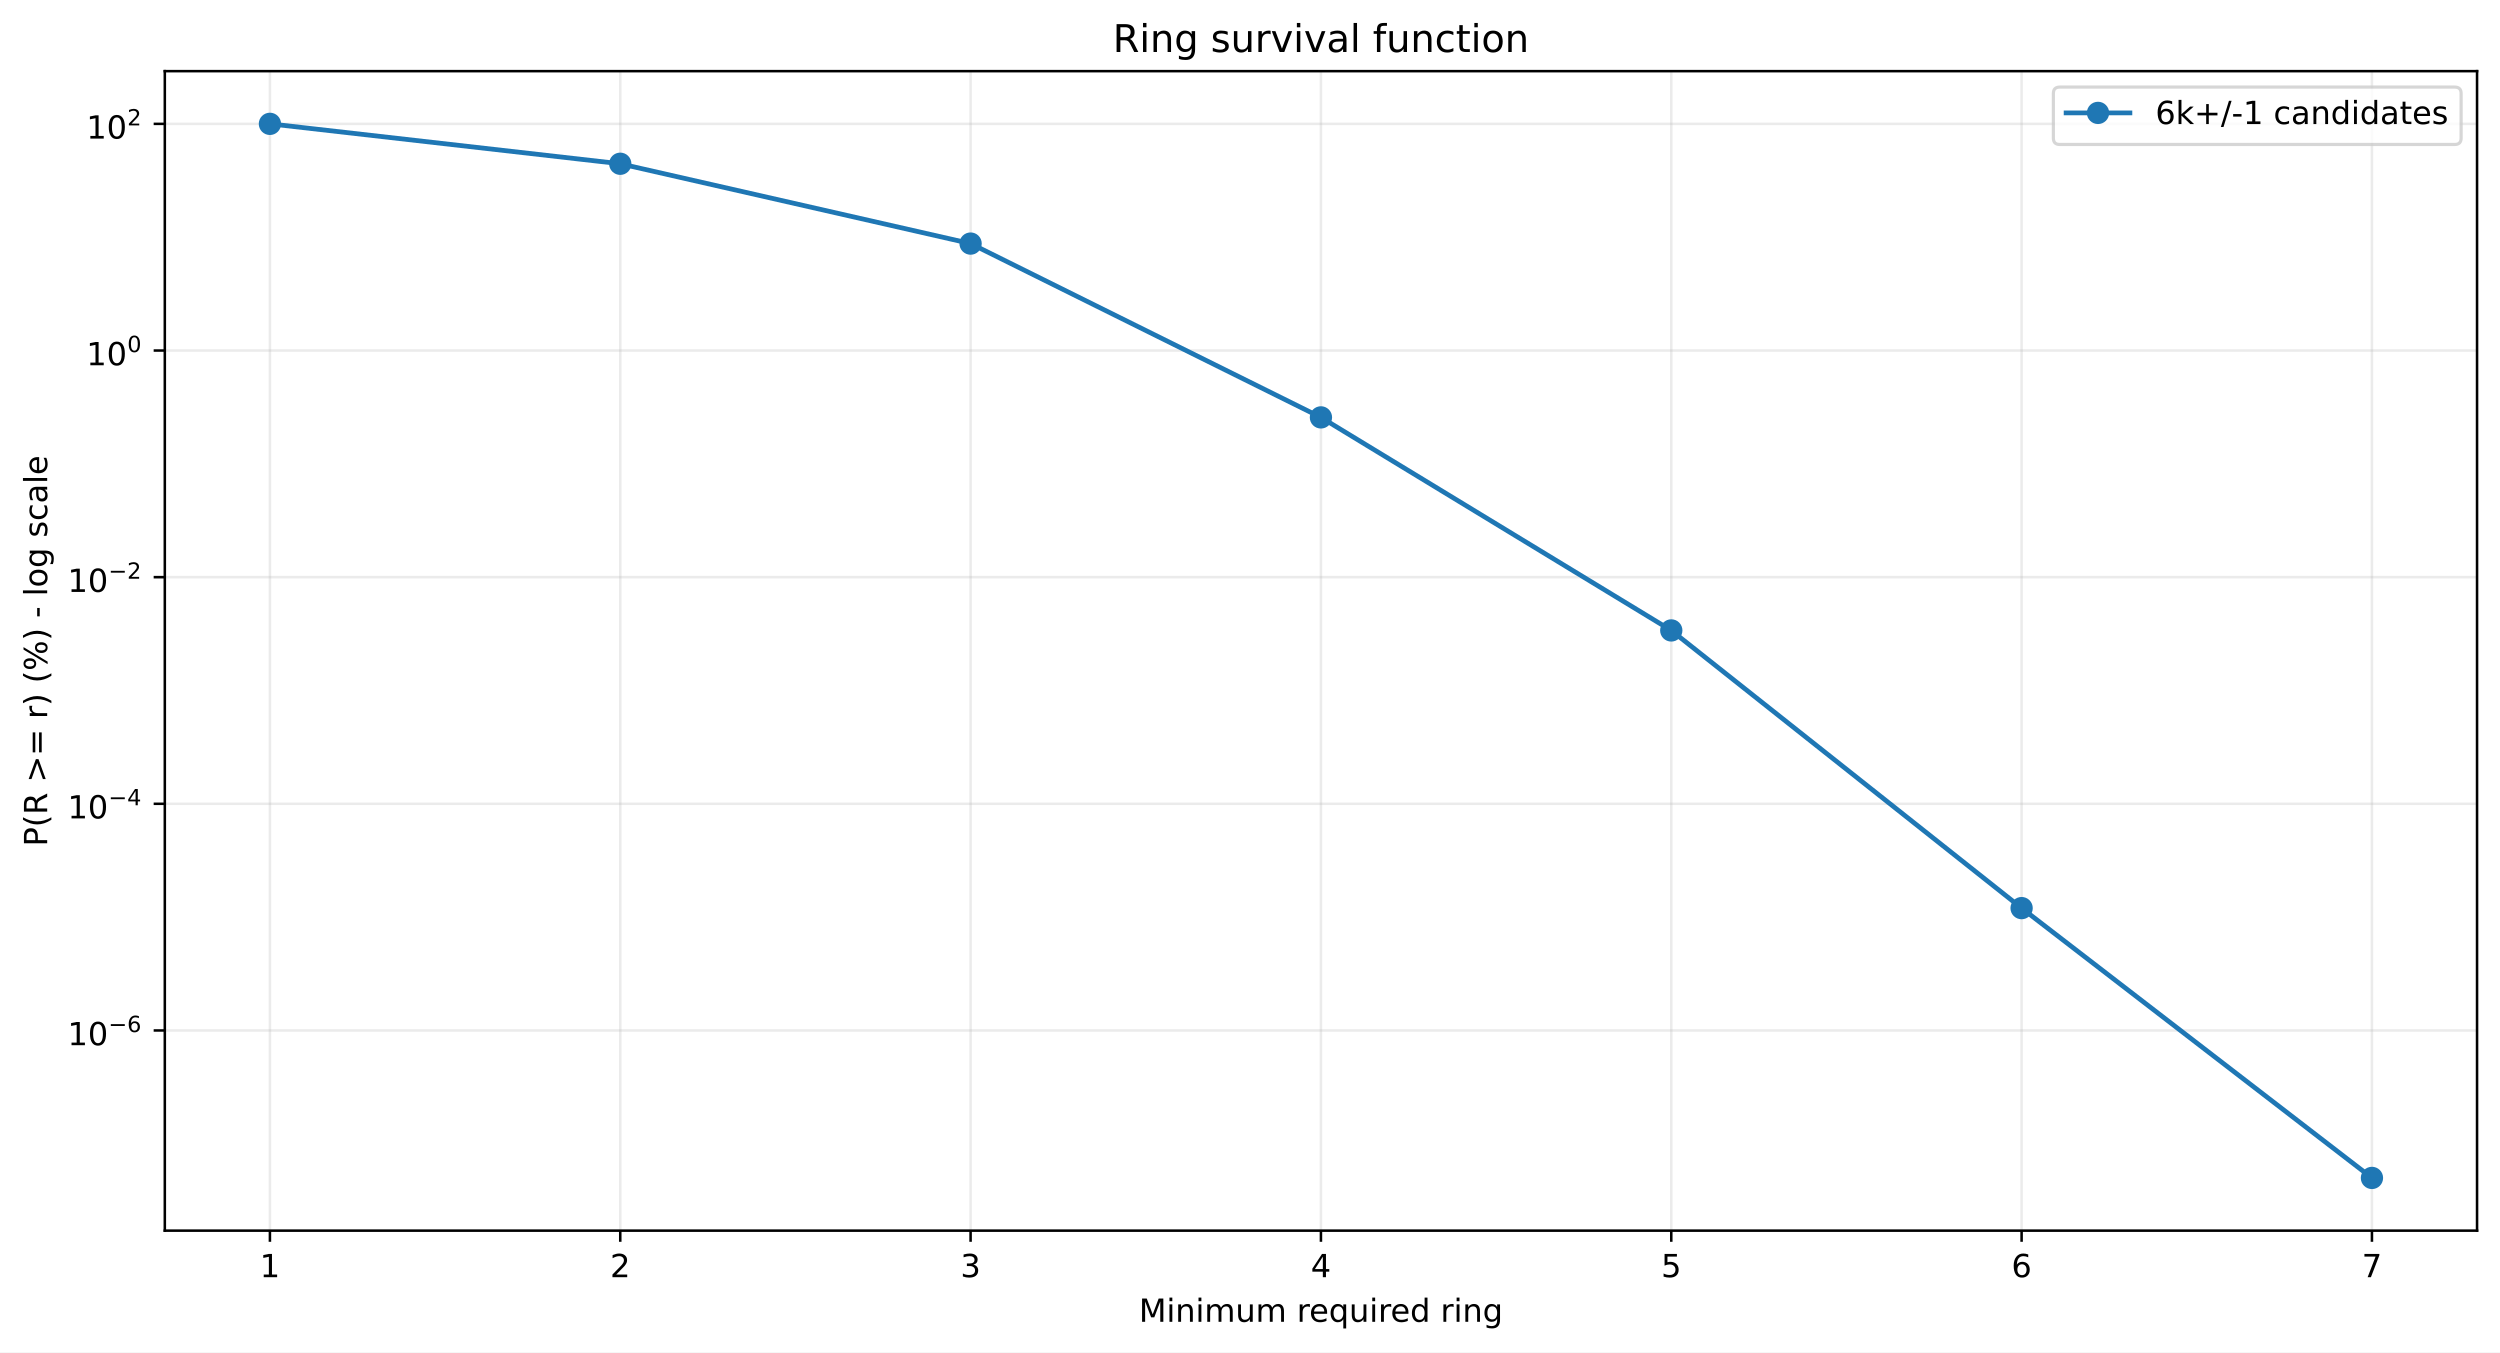
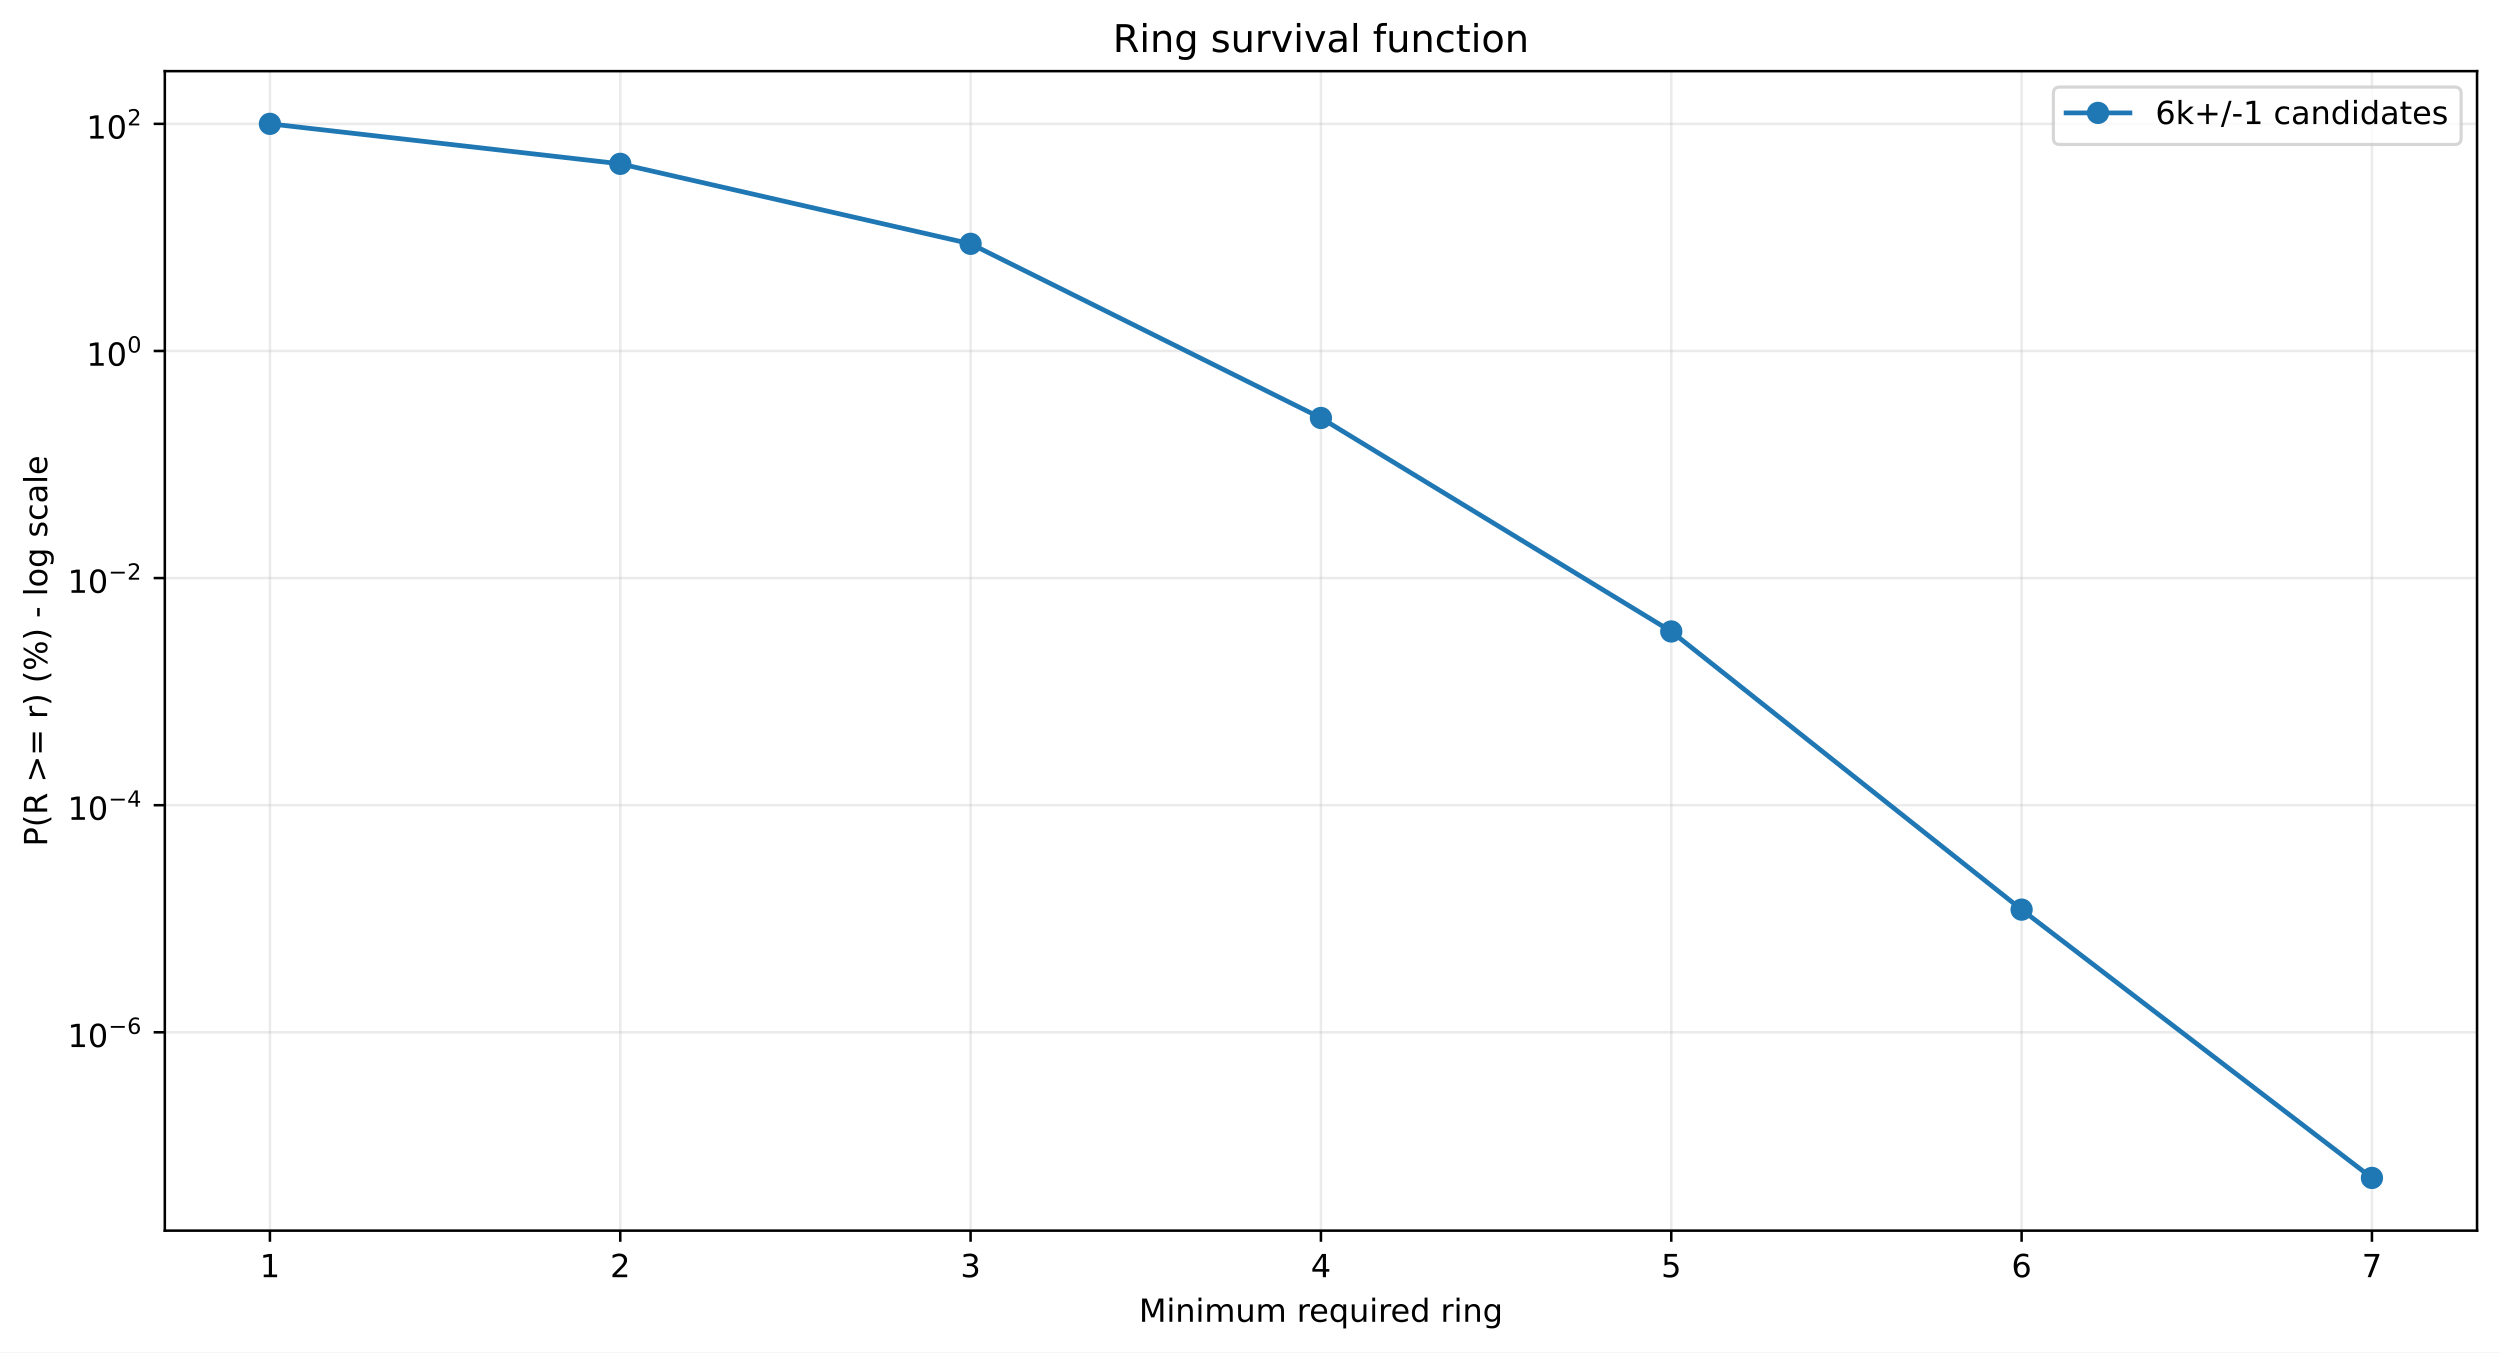
<svg xmlns="http://www.w3.org/2000/svg" xmlns:xlink="http://www.w3.org/1999/xlink" width="784.218pt" height="424.237pt" viewBox="0 0 784.218 424.237" version="1.1">
  <defs>
    <style type="text/css">*{stroke-linejoin: round; stroke-linecap: butt}</style>
  </defs>
  <g id="figure_1">
    <g id="patch_1">
      <path d="M 0 424.237  L 784.218 424.237  L 784.218 0  L 0 0  z " style="fill: #ffffff" />
    </g>
    <g id="axes_1">
      <g id="patch_2">
        <path d="M 51.701 386.036  L 777.018 386.036  L 777.018 22.318  L 51.701 22.318  z " style="fill: #ffffff" />
      </g>
      <g id="matplotlib.axis_1">
        <g id="xtick_1">
          <g id="line2d_1">
-             <path d="M 84.67 386.036  L 84.67 22.318  " clip-path="url(#p99b5e13d45)" style="fill: none; stroke: #b0b0b0; stroke-opacity: 0.25; stroke-width: 0.8; stroke-linecap: square" />
+             <path d="M 84.67 386.036  L 84.67 22.318  " clip-path="url(#pb5d728fc1d)" style="fill: none; stroke: #b0b0b0; stroke-opacity: 0.25; stroke-width: 0.8; stroke-linecap: square" />
          </g>
          <g id="line2d_2">
            <defs>
-               <path id="mfc1e52772d" d="M 0 0  L 0 3.5  " style="stroke: #000000; stroke-width: 0.8" />
+               <path id="m76e0f74ef6" d="M 0 0  L 0 3.5  " style="stroke: #000000; stroke-width: 0.8" />
            </defs>
            <g>
-               <use xlink:href="#mfc1e52772d" x="84.67" y="386.036" style="stroke: #000000; stroke-width: 0.8" />
+               <use xlink:href="#m76e0f74ef6" x="84.67" y="386.036" style="stroke: #000000; stroke-width: 0.8" />
            </g>
          </g>
          <g id="text_1">
            <g transform="translate(81.48852 400.6334) scale(0.1 -0.1)">
              <defs>
                <path id="DejaVuSans-14" d="M 794 531  L 1825 531  L 1825 4091  L 703 3866  L 703 4441  L 1819 4666  L 2450 4666  L 2450 531  L 3481 531  L 3481 0  L 794 0  L 794 531  z " transform="scale(0.015625)" />
              </defs>
              <use xlink:href="#DejaVuSans-14" />
            </g>
          </g>
        </g>
        <g id="xtick_2">
          <g id="line2d_3">
-             <path d="M 194.566 386.036  L 194.566 22.318  " clip-path="url(#p99b5e13d45)" style="fill: none; stroke: #b0b0b0; stroke-opacity: 0.25; stroke-width: 0.8; stroke-linecap: square" />
+             <path d="M 194.566 386.036  L 194.566 22.318  " clip-path="url(#pb5d728fc1d)" style="fill: none; stroke: #b0b0b0; stroke-opacity: 0.25; stroke-width: 0.8; stroke-linecap: square" />
          </g>
          <g id="line2d_4">
            <g>
-               <use xlink:href="#mfc1e52772d" x="194.566" y="386.036" style="stroke: #000000; stroke-width: 0.8" />
+               <use xlink:href="#m76e0f74ef6" x="194.566" y="386.036" style="stroke: #000000; stroke-width: 0.8" />
            </g>
          </g>
          <g id="text_2">
            <g transform="translate(191.3851 400.6334) scale(0.1 -0.1)">
              <defs>
                <path id="DejaVuSans-15" d="M 1228 531  L 3431 531  L 3431 0  L 469 0  L 469 531  Q 828 903 1448 1529  Q 2069 2156 2228 2338  Q 2531 2678 2651 2914  Q 2772 3150 2772 3378  Q 2772 3750 2511 3984  Q 2250 4219 1831 4219  Q 1534 4219 1204 4116  Q 875 4013 500 3803  L 500 4441  Q 881 4594 1212 4672  Q 1544 4750 1819 4750  Q 2544 4750 2975 4387  Q 3406 4025 3406 3419  Q 3406 3131 3298 2873  Q 3191 2616 2906 2266  Q 2828 2175 2409 1742  Q 1991 1309 1228 531  z " transform="scale(0.015625)" />
              </defs>
              <use xlink:href="#DejaVuSans-15" />
            </g>
          </g>
        </g>
        <g id="xtick_3">
          <g id="line2d_5">
-             <path d="M 304.463 386.036  L 304.463 22.318  " clip-path="url(#p99b5e13d45)" style="fill: none; stroke: #b0b0b0; stroke-opacity: 0.25; stroke-width: 0.8; stroke-linecap: square" />
+             <path d="M 304.463 386.036  L 304.463 22.318  " clip-path="url(#pb5d728fc1d)" style="fill: none; stroke: #b0b0b0; stroke-opacity: 0.25; stroke-width: 0.8; stroke-linecap: square" />
          </g>
          <g id="line2d_6">
            <g>
-               <use xlink:href="#mfc1e52772d" x="304.463" y="386.036" style="stroke: #000000; stroke-width: 0.8" />
+               <use xlink:href="#m76e0f74ef6" x="304.463" y="386.036" style="stroke: #000000; stroke-width: 0.8" />
            </g>
          </g>
          <g id="text_3">
            <g transform="translate(301.2817 400.6334) scale(0.1 -0.1)">
              <defs>
                <path id="DejaVuSans-16" d="M 2597 2516  Q 3050 2419 3304 2112  Q 3559 1806 3559 1356  Q 3559 666 3084 287  Q 2609 -91 1734 -91  Q 1441 -91 1130 -33  Q 819 25 488 141  L 488 750  Q 750 597 1062 519  Q 1375 441 1716 441  Q 2309 441 2620 675  Q 2931 909 2931 1356  Q 2931 1769 2642 2001  Q 2353 2234 1838 2234  L 1294 2234  L 1294 2753  L 1863 2753  Q 2328 2753 2575 2939  Q 2822 3125 2822 3475  Q 2822 3834 2567 4026  Q 2313 4219 1838 4219  Q 1578 4219 1281 4162  Q 984 4106 628 3988  L 628 4550  Q 988 4650 1302 4700  Q 1616 4750 1894 4750  Q 2613 4750 3031 4423  Q 3450 4097 3450 3541  Q 3450 3153 3228 2886  Q 3006 2619 2597 2516  z " transform="scale(0.015625)" />
              </defs>
              <use xlink:href="#DejaVuSans-16" />
            </g>
          </g>
        </g>
        <g id="xtick_4">
          <g id="line2d_7">
-             <path d="M 414.36 386.036  L 414.36 22.318  " clip-path="url(#p99b5e13d45)" style="fill: none; stroke: #b0b0b0; stroke-opacity: 0.25; stroke-width: 0.8; stroke-linecap: square" />
+             <path d="M 414.36 386.036  L 414.36 22.318  " clip-path="url(#pb5d728fc1d)" style="fill: none; stroke: #b0b0b0; stroke-opacity: 0.25; stroke-width: 0.8; stroke-linecap: square" />
          </g>
          <g id="line2d_8">
            <g>
-               <use xlink:href="#mfc1e52772d" x="414.36" y="386.036" style="stroke: #000000; stroke-width: 0.8" />
+               <use xlink:href="#m76e0f74ef6" x="414.36" y="386.036" style="stroke: #000000; stroke-width: 0.8" />
            </g>
          </g>
          <g id="text_4">
            <g transform="translate(411.1784 400.6334) scale(0.1 -0.1)">
              <defs>
                <path id="DejaVuSans-17" d="M 2419 4116  L 825 1625  L 2419 1625  L 2419 4116  z M 2253 4666  L 3047 4666  L 3047 1625  L 3713 1625  L 3713 1100  L 3047 1100  L 3047 0  L 2419 0  L 2419 1100  L 313 1100  L 313 1709  L 2253 4666  z " transform="scale(0.015625)" />
              </defs>
              <use xlink:href="#DejaVuSans-17" />
            </g>
          </g>
        </g>
        <g id="xtick_5">
          <g id="line2d_9">
-             <path d="M 524.256 386.036  L 524.256 22.318  " clip-path="url(#p99b5e13d45)" style="fill: none; stroke: #b0b0b0; stroke-opacity: 0.25; stroke-width: 0.8; stroke-linecap: square" />
+             <path d="M 524.256 386.036  L 524.256 22.318  " clip-path="url(#pb5d728fc1d)" style="fill: none; stroke: #b0b0b0; stroke-opacity: 0.25; stroke-width: 0.8; stroke-linecap: square" />
          </g>
          <g id="line2d_10">
            <g>
-               <use xlink:href="#mfc1e52772d" x="524.256" y="386.036" style="stroke: #000000; stroke-width: 0.8" />
+               <use xlink:href="#m76e0f74ef6" x="524.256" y="386.036" style="stroke: #000000; stroke-width: 0.8" />
            </g>
          </g>
          <g id="text_5">
            <g transform="translate(521.075 400.6334) scale(0.1 -0.1)">
              <defs>
                <path id="DejaVuSans-18" d="M 691 4666  L 3169 4666  L 3169 4134  L 1269 4134  L 1269 2991  Q 1406 3038 1543 3061  Q 1681 3084 1819 3084  Q 2600 3084 3056 2656  Q 3513 2228 3513 1497  Q 3513 744 3044 326  Q 2575 -91 1722 -91  Q 1428 -91 1123 -41  Q 819 9 494 109  L 494 744  Q 775 591 1075 516  Q 1375 441 1709 441  Q 2250 441 2565 725  Q 2881 1009 2881 1497  Q 2881 1984 2565 2268  Q 2250 2553 1709 2553  Q 1456 2553 1204 2497  Q 953 2441 691 2322  L 691 4666  z " transform="scale(0.015625)" />
              </defs>
              <use xlink:href="#DejaVuSans-18" />
            </g>
          </g>
        </g>
        <g id="xtick_6">
          <g id="line2d_11">
-             <path d="M 634.153 386.036  L 634.153 22.318  " clip-path="url(#p99b5e13d45)" style="fill: none; stroke: #b0b0b0; stroke-opacity: 0.25; stroke-width: 0.8; stroke-linecap: square" />
+             <path d="M 634.153 386.036  L 634.153 22.318  " clip-path="url(#pb5d728fc1d)" style="fill: none; stroke: #b0b0b0; stroke-opacity: 0.25; stroke-width: 0.8; stroke-linecap: square" />
          </g>
          <g id="line2d_12">
            <g>
-               <use xlink:href="#mfc1e52772d" x="634.153" y="386.036" style="stroke: #000000; stroke-width: 0.8" />
+               <use xlink:href="#m76e0f74ef6" x="634.153" y="386.036" style="stroke: #000000; stroke-width: 0.8" />
            </g>
          </g>
          <g id="text_6">
            <g transform="translate(630.9716 400.6334) scale(0.1 -0.1)">
              <defs>
                <path id="DejaVuSans-19" d="M 2113 2584  Q 1688 2584 1439 2293  Q 1191 2003 1191 1497  Q 1191 994 1439 701  Q 1688 409 2113 409  Q 2538 409 2786 701  Q 3034 994 3034 1497  Q 3034 2003 2786 2293  Q 2538 2584 2113 2584  z M 3366 4563  L 3366 3988  Q 3128 4100 2886 4159  Q 2644 4219 2406 4219  Q 1781 4219 1451 3797  Q 1122 3375 1075 2522  Q 1259 2794 1537 2939  Q 1816 3084 2150 3084  Q 2853 3084 3261 2657  Q 3669 2231 3669 1497  Q 3669 778 3244 343  Q 2819 -91 2113 -91  Q 1303 -91 875 529  Q 447 1150 447 2328  Q 447 3434 972 4092  Q 1497 4750 2381 4750  Q 2619 4750 2861 4703  Q 3103 4656 3366 4563  z " transform="scale(0.015625)" />
              </defs>
              <use xlink:href="#DejaVuSans-19" />
            </g>
          </g>
        </g>
        <g id="xtick_7">
          <g id="line2d_13">
-             <path d="M 744.049 386.036  L 744.049 22.318  " clip-path="url(#p99b5e13d45)" style="fill: none; stroke: #b0b0b0; stroke-opacity: 0.25; stroke-width: 0.8; stroke-linecap: square" />
+             <path d="M 744.049 386.036  L 744.049 22.318  " clip-path="url(#pb5d728fc1d)" style="fill: none; stroke: #b0b0b0; stroke-opacity: 0.25; stroke-width: 0.8; stroke-linecap: square" />
          </g>
          <g id="line2d_14">
            <g>
-               <use xlink:href="#mfc1e52772d" x="744.049" y="386.036" style="stroke: #000000; stroke-width: 0.8" />
+               <use xlink:href="#m76e0f74ef6" x="744.049" y="386.036" style="stroke: #000000; stroke-width: 0.8" />
            </g>
          </g>
          <g id="text_7">
            <g transform="translate(740.8682 400.6334) scale(0.1 -0.1)">
              <defs>
                <path id="DejaVuSans-1a" d="M 525 4666  L 3525 4666  L 3525 4397  L 1831 0  L 1172 0  L 2766 4134  L 525 4134  L 525 4666  z " transform="scale(0.015625)" />
              </defs>
              <use xlink:href="#DejaVuSans-1a" />
            </g>
          </g>
        </g>
        <g id="text_8">
          <g transform="translate(357.2737 414.6342) scale(0.1 -0.1)">
            <defs>
              <path id="DejaVuSans-30" d="M 628 4666  L 1569 4666  L 2759 1491  L 3956 4666  L 4897 4666  L 4897 0  L 4281 0  L 4281 4097  L 3078 897  L 2444 897  L 1241 4097  L 1241 0  L 628 0  L 628 4666  z " transform="scale(0.015625)" />
              <path id="DejaVuSans-4c" d="M 603 3500  L 1178 3500  L 1178 0  L 603 0  L 603 3500  z M 603 4863  L 1178 4863  L 1178 4134  L 603 4134  L 603 4863  z " transform="scale(0.015625)" />
              <path id="DejaVuSans-51" d="M 3513 2113  L 3513 0  L 2938 0  L 2938 2094  Q 2938 2591 2744 2837  Q 2550 3084 2163 3084  Q 1697 3084 1428 2787  Q 1159 2491 1159 1978  L 1159 0  L 581 0  L 581 3500  L 1159 3500  L 1159 2956  Q 1366 3272 1645 3428  Q 1925 3584 2291 3584  Q 2894 3584 3203 3211  Q 3513 2838 3513 2113  z " transform="scale(0.015625)" />
              <path id="DejaVuSans-50" d="M 3328 2828  Q 3544 3216 3844 3400  Q 4144 3584 4550 3584  Q 5097 3584 5394 3201  Q 5691 2819 5691 2113  L 5691 0  L 5113 0  L 5113 2094  Q 5113 2597 4934 2840  Q 4756 3084 4391 3084  Q 3944 3084 3684 2787  Q 3425 2491 3425 1978  L 3425 0  L 2847 0  L 2847 2094  Q 2847 2600 2669 2842  Q 2491 3084 2119 3084  Q 1678 3084 1418 2786  Q 1159 2488 1159 1978  L 1159 0  L 581 0  L 581 3500  L 1159 3500  L 1159 2956  Q 1356 3278 1631 3431  Q 1906 3584 2284 3584  Q 2666 3584 2933 3390  Q 3200 3197 3328 2828  z " transform="scale(0.015625)" />
              <path id="DejaVuSans-58" d="M 544 1381  L 544 3500  L 1119 3500  L 1119 1403  Q 1119 906 1312 657  Q 1506 409 1894 409  Q 2359 409 2629 706  Q 2900 1003 2900 1516  L 2900 3500  L 3475 3500  L 3475 0  L 2900 0  L 2900 538  Q 2691 219 2414 64  Q 2138 -91 1772 -91  Q 1169 -91 856 284  Q 544 659 544 1381  z M 1991 3584  L 1991 3584  z " transform="scale(0.015625)" />
              <path id="DejaVuSans-3" transform="scale(0.015625)" />
              <path id="DejaVuSans-55" d="M 2631 2963  Q 2534 3019 2420 3045  Q 2306 3072 2169 3072  Q 1681 3072 1420 2755  Q 1159 2438 1159 1844  L 1159 0  L 581 0  L 581 3500  L 1159 3500  L 1159 2956  Q 1341 3275 1631 3429  Q 1922 3584 2338 3584  Q 2397 3584 2469 3576  Q 2541 3569 2628 3553  L 2631 2963  z " transform="scale(0.015625)" />
              <path id="DejaVuSans-48" d="M 3597 1894  L 3597 1613  L 953 1613  Q 991 1019 1311 708  Q 1631 397 2203 397  Q 2534 397 2845 478  Q 3156 559 3463 722  L 3463 178  Q 3153 47 2828 -22  Q 2503 -91 2169 -91  Q 1331 -91 842 396  Q 353 884 353 1716  Q 353 2575 817 3079  Q 1281 3584 2069 3584  Q 2775 3584 3186 3129  Q 3597 2675 3597 1894  z M 3022 2063  Q 3016 2534 2758 2815  Q 2500 3097 2075 3097  Q 1594 3097 1305 2825  Q 1016 2553 972 2059  L 3022 2063  z " transform="scale(0.015625)" />
              <path id="DejaVuSans-54" d="M 947 1747  Q 947 1113 1208 752  Q 1469 391 1925 391  Q 2381 391 2643 752  Q 2906 1113 2906 1747  Q 2906 2381 2643 2742  Q 2381 3103 1925 3103  Q 1469 3103 1208 2742  Q 947 2381 947 1747  z M 2906 525  Q 2725 213 2448 61  Q 2172 -91 1784 -91  Q 1150 -91 751 415  Q 353 922 353 1747  Q 353 2572 751 3078  Q 1150 3584 1784 3584  Q 2172 3584 2448 3432  Q 2725 3281 2906 2969  L 2906 3500  L 3481 3500  L 3481 -1331  L 2906 -1331  L 2906 525  z " transform="scale(0.015625)" />
              <path id="DejaVuSans-47" d="M 2906 2969  L 2906 4863  L 3481 4863  L 3481 0  L 2906 0  L 2906 525  Q 2725 213 2448 61  Q 2172 -91 1784 -91  Q 1150 -91 751 415  Q 353 922 353 1747  Q 353 2572 751 3078  Q 1150 3584 1784 3584  Q 2172 3584 2448 3432  Q 2725 3281 2906 2969  z M 947 1747  Q 947 1113 1208 752  Q 1469 391 1925 391  Q 2381 391 2643 752  Q 2906 1113 2906 1747  Q 2906 2381 2643 2742  Q 2381 3103 1925 3103  Q 1469 3103 1208 2742  Q 947 2381 947 1747  z " transform="scale(0.015625)" />
              <path id="DejaVuSans-4a" d="M 2906 1791  Q 2906 2416 2648 2759  Q 2391 3103 1925 3103  Q 1463 3103 1205 2759  Q 947 2416 947 1791  Q 947 1169 1205 825  Q 1463 481 1925 481  Q 2391 481 2648 825  Q 2906 1169 2906 1791  z M 3481 434  Q 3481 -459 3084 -895  Q 2688 -1331 1869 -1331  Q 1566 -1331 1297 -1286  Q 1028 -1241 775 -1147  L 775 -588  Q 1028 -725 1275 -790  Q 1522 -856 1778 -856  Q 2344 -856 2625 -561  Q 2906 -266 2906 331  L 2906 616  Q 2728 306 2450 153  Q 2172 0 1784 0  Q 1141 0 747 490  Q 353 981 353 1791  Q 353 2603 747 3093  Q 1141 3584 1784 3584  Q 2172 3584 2450 3431  Q 2728 3278 2906 2969  L 2906 3500  L 3481 3500  L 3481 434  z " transform="scale(0.015625)" />
            </defs>
            <use xlink:href="#DejaVuSans-30" />
            <use xlink:href="#DejaVuSans-4c" transform="translate(86.28125 0)" />
            <use xlink:href="#DejaVuSans-51" transform="translate(114.0625 0)" />
            <use xlink:href="#DejaVuSans-4c" transform="translate(177.4375 0)" />
            <use xlink:href="#DejaVuSans-50" transform="translate(205.2188 0)" />
            <use xlink:href="#DejaVuSans-58" transform="translate(302.625 0)" />
            <use xlink:href="#DejaVuSans-50" transform="translate(366 0)" />
            <use xlink:href="#DejaVuSans-3" transform="translate(463.4062 0)" />
            <use xlink:href="#DejaVuSans-55" transform="translate(495.1875 0)" />
            <use xlink:href="#DejaVuSans-48" transform="translate(534.0938 0)" />
            <use xlink:href="#DejaVuSans-54" transform="translate(595.625 0)" />
            <use xlink:href="#DejaVuSans-58" transform="translate(659.1094 0)" />
            <use xlink:href="#DejaVuSans-4c" transform="translate(722.4844 0)" />
            <use xlink:href="#DejaVuSans-55" transform="translate(750.2656 0)" />
            <use xlink:href="#DejaVuSans-48" transform="translate(789.1719 0)" />
            <use xlink:href="#DejaVuSans-47" transform="translate(850.7031 0)" />
            <use xlink:href="#DejaVuSans-3" transform="translate(914.1875 0)" />
            <use xlink:href="#DejaVuSans-55" transform="translate(945.9688 0)" />
            <use xlink:href="#DejaVuSans-4c" transform="translate(987.0781 0)" />
            <use xlink:href="#DejaVuSans-51" transform="translate(1014.859 0)" />
            <use xlink:href="#DejaVuSans-4a" transform="translate(1078.234 0)" />
          </g>
        </g>
      </g>
      <g id="matplotlib.axis_2">
        <g id="ytick_1">
          <g id="line2d_15">
-             <path d="M 51.701 323.247  L 777.018 323.247  " clip-path="url(#p99b5e13d45)" style="fill: none; stroke: #b0b0b0; stroke-opacity: 0.25; stroke-width: 0.8; stroke-linecap: square" />
+             <path d="M 51.701 323.821  L 777.018 323.821  " clip-path="url(#pb5d728fc1d)" style="fill: none; stroke: #b0b0b0; stroke-opacity: 0.25; stroke-width: 0.8; stroke-linecap: square" />
          </g>
          <g id="line2d_16">
            <defs>
-               <path id="ma0b8cebfe0" d="M 0 0  L -3.5 0  " style="stroke: #000000; stroke-width: 0.8" />
+               <path id="m28eb652236" d="M 0 0  L -3.5 0  " style="stroke: #000000; stroke-width: 0.8" />
            </defs>
            <g>
-               <use xlink:href="#ma0b8cebfe0" x="51.701" y="323.247" style="stroke: #000000; stroke-width: 0.8" />
+               <use xlink:href="#m28eb652236" x="51.701" y="323.821" style="stroke: #000000; stroke-width: 0.8" />
            </g>
          </g>
          <g id="text_9">
-             <g transform="translate(21.20078 327.9472) scale(0.1 -0.1)">
+             <g transform="translate(21.20078 328.5208) scale(0.1 -0.1)">
              <defs>
                <path id="DejaVuSans-13" d="M 2034 4250  Q 1547 4250 1301 3770  Q 1056 3291 1056 2328  Q 1056 1369 1301 889  Q 1547 409 2034 409  Q 2525 409 2770 889  Q 3016 1369 3016 2328  Q 3016 3291 2770 3770  Q 2525 4250 2034 4250  z M 2034 4750  Q 2819 4750 3233 4129  Q 3647 3509 3647 2328  Q 3647 1150 3233 529  Q 2819 -91 2034 -91  Q 1250 -91 836 529  Q 422 1150 422 2328  Q 422 3509 836 4129  Q 1250 4750 2034 4750  z " transform="scale(0.015625)" />
                <path id="DejaVuSans-c9c" d="M 678 2272  L 4684 2272  L 4684 1741  L 678 1741  L 678 2272  z " transform="scale(0.015625)" />
              </defs>
              <use xlink:href="#DejaVuSans-14" transform="translate(0 0.746875)" />
              <use xlink:href="#DejaVuSans-13" transform="translate(63.62305 0.746875)" />
              <use xlink:href="#DejaVuSans-c9c" transform="translate(128.2031 42.04688) scale(0.7)" />
              <use xlink:href="#DejaVuSans-19" transform="translate(186.8555 42.04688) scale(0.7)" />
            </g>
          </g>
        </g>
        <g id="ytick_2">
          <g id="line2d_17">
-             <path d="M 51.701 252.148  L 777.018 252.148  " clip-path="url(#p99b5e13d45)" style="fill: none; stroke: #b0b0b0; stroke-opacity: 0.25; stroke-width: 0.8; stroke-linecap: square" />
+             <path d="M 51.701 252.578  L 777.018 252.578  " clip-path="url(#pb5d728fc1d)" style="fill: none; stroke: #b0b0b0; stroke-opacity: 0.25; stroke-width: 0.8; stroke-linecap: square" />
          </g>
          <g id="line2d_18">
            <g>
-               <use xlink:href="#ma0b8cebfe0" x="51.701" y="252.148" style="stroke: #000000; stroke-width: 0.8" />
+               <use xlink:href="#m28eb652236" x="51.701" y="252.578" style="stroke: #000000; stroke-width: 0.8" />
            </g>
          </g>
          <g id="text_10">
-             <g transform="translate(21.20078 256.7981) scale(0.1 -0.1)">
+             <g transform="translate(21.20078 257.2283) scale(0.1 -0.1)">
              <use xlink:href="#DejaVuSans-14" transform="translate(0 0.665625)" />
              <use xlink:href="#DejaVuSans-13" transform="translate(63.62305 0.665625)" />
              <use xlink:href="#DejaVuSans-c9c" transform="translate(128.2031 41.96563) scale(0.7)" />
              <use xlink:href="#DejaVuSans-17" transform="translate(186.8555 41.96563) scale(0.7)" />
            </g>
          </g>
        </g>
        <g id="ytick_3">
          <g id="line2d_19">
-             <path d="M 51.701 181.049  L 777.018 181.049  " clip-path="url(#p99b5e13d45)" style="fill: none; stroke: #b0b0b0; stroke-opacity: 0.25; stroke-width: 0.8; stroke-linecap: square" />
+             <path d="M 51.701 181.336  L 777.018 181.336  " clip-path="url(#pb5d728fc1d)" style="fill: none; stroke: #b0b0b0; stroke-opacity: 0.25; stroke-width: 0.8; stroke-linecap: square" />
          </g>
          <g id="line2d_20">
            <g>
-               <use xlink:href="#ma0b8cebfe0" x="51.701" y="181.049" style="stroke: #000000; stroke-width: 0.8" />
+               <use xlink:href="#m28eb652236" x="51.701" y="181.336" style="stroke: #000000; stroke-width: 0.8" />
            </g>
          </g>
          <g id="text_11">
-             <g transform="translate(21.20078 185.749) scale(0.1 -0.1)">
+             <g transform="translate(21.20078 186.0358) scale(0.1 -0.1)">
              <use xlink:href="#DejaVuSans-14" transform="translate(0 0.746875)" />
              <use xlink:href="#DejaVuSans-13" transform="translate(63.62305 0.746875)" />
              <use xlink:href="#DejaVuSans-c9c" transform="translate(128.2031 42.04688) scale(0.7)" />
              <use xlink:href="#DejaVuSans-15" transform="translate(186.8555 42.04688) scale(0.7)" />
            </g>
          </g>
        </g>
        <g id="ytick_4">
          <g id="line2d_21">
-             <path d="M 51.701 109.95  L 777.018 109.95  " clip-path="url(#p99b5e13d45)" style="fill: none; stroke: #b0b0b0; stroke-opacity: 0.25; stroke-width: 0.8; stroke-linecap: square" />
+             <path d="M 51.701 110.093  L 777.018 110.093  " clip-path="url(#pb5d728fc1d)" style="fill: none; stroke: #b0b0b0; stroke-opacity: 0.25; stroke-width: 0.8; stroke-linecap: square" />
          </g>
          <g id="line2d_22">
            <g>
-               <use xlink:href="#ma0b8cebfe0" x="51.701" y="109.95" style="stroke: #000000; stroke-width: 0.8" />
+               <use xlink:href="#m28eb652236" x="51.701" y="110.093" style="stroke: #000000; stroke-width: 0.8" />
            </g>
          </g>
          <g id="text_12">
-             <g transform="translate(27.10078 114.6499) scale(0.1 -0.1)">
+             <g transform="translate(27.10078 114.7933) scale(0.1 -0.1)">
              <use xlink:href="#DejaVuSans-14" transform="translate(0 0.746875)" />
              <use xlink:href="#DejaVuSans-13" transform="translate(63.62305 0.746875)" />
              <use xlink:href="#DejaVuSans-13" transform="translate(128.2031 42.04688) scale(0.7)" />
            </g>
          </g>
        </g>
        <g id="ytick_5">
          <g id="line2d_23">
-             <path d="M 51.701 38.851  L 777.018 38.851  " clip-path="url(#p99b5e13d45)" style="fill: none; stroke: #b0b0b0; stroke-opacity: 0.25; stroke-width: 0.8; stroke-linecap: square" />
+             <path d="M 51.701 38.851  L 777.018 38.851  " clip-path="url(#pb5d728fc1d)" style="fill: none; stroke: #b0b0b0; stroke-opacity: 0.25; stroke-width: 0.8; stroke-linecap: square" />
          </g>
          <g id="line2d_24">
            <g>
-               <use xlink:href="#ma0b8cebfe0" x="51.701" y="38.851" style="stroke: #000000; stroke-width: 0.8" />
+               <use xlink:href="#m28eb652236" x="51.701" y="38.851" style="stroke: #000000; stroke-width: 0.8" />
            </g>
          </g>
          <g id="text_13">
            <g transform="translate(27.10078 43.55075) scale(0.1 -0.1)">
              <use xlink:href="#DejaVuSans-14" transform="translate(0 0.746875)" />
              <use xlink:href="#DejaVuSans-13" transform="translate(63.62305 0.746875)" />
              <use xlink:href="#DejaVuSans-15" transform="translate(128.2031 42.04688) scale(0.7)" />
            </g>
          </g>
        </g>
        <g id="text_14">
          <g transform="translate(14.79844 265.4996) rotate(-90) scale(0.1 -0.1)">
            <defs>
              <path id="DejaVuSans-33" d="M 1259 4147  L 1259 2394  L 2053 2394  Q 2494 2394 2734 2622  Q 2975 2850 2975 3272  Q 2975 3691 2734 3919  Q 2494 4147 2053 4147  L 1259 4147  z M 628 4666  L 2053 4666  Q 2838 4666 3239 4311  Q 3641 3956 3641 3272  Q 3641 2581 3239 2228  Q 2838 1875 2053 1875  L 1259 1875  L 1259 0  L 628 0  L 628 4666  z " transform="scale(0.015625)" />
              <path id="DejaVuSans-b" d="M 1984 4856  Q 1566 4138 1362 3434  Q 1159 2731 1159 2009  Q 1159 1288 1364 580  Q 1569 -128 1984 -844  L 1484 -844  Q 1016 -109 783 600  Q 550 1309 550 2009  Q 550 2706 781 3412  Q 1013 4119 1484 4856  L 1984 4856  z " transform="scale(0.015625)" />
              <path id="DejaVuSans-35" d="M 2841 2188  Q 3044 2119 3236 1894  Q 3428 1669 3622 1275  L 4263 0  L 3584 0  L 2988 1197  Q 2756 1666 2539 1819  Q 2322 1972 1947 1972  L 1259 1972  L 1259 0  L 628 0  L 628 4666  L 2053 4666  Q 2853 4666 3247 4331  Q 3641 3997 3641 3322  Q 3641 2881 3436 2590  Q 3231 2300 2841 2188  z M 1259 4147  L 1259 2491  L 2053 2491  Q 2509 2491 2742 2702  Q 2975 2913 2975 3322  Q 2975 3731 2742 3939  Q 2509 4147 2053 4147  L 1259 4147  z " transform="scale(0.015625)" />
              <path id="DejaVuSans-21" d="M 678 3150  L 678 3719  L 4684 2266  L 4684 1747  L 678 294  L 678 863  L 3897 2003  L 678 3150  z " transform="scale(0.015625)" />
              <path id="DejaVuSans-20" d="M 678 2906  L 4684 2906  L 4684 2381  L 678 2381  L 678 2906  z M 678 1631  L 4684 1631  L 4684 1100  L 678 1100  L 678 1631  z " transform="scale(0.015625)" />
              <path id="DejaVuSans-c" d="M 513 4856  L 1013 4856  Q 1481 4119 1714 3412  Q 1947 2706 1947 2009  Q 1947 1309 1714 600  Q 1481 -109 1013 -844  L 513 -844  Q 928 -128 1133 580  Q 1338 1288 1338 2009  Q 1338 2731 1133 3434  Q 928 4138 513 4856  z " transform="scale(0.015625)" />
              <path id="DejaVuSans-8" d="M 4653 2053  Q 4381 2053 4226 1822  Q 4072 1591 4072 1178  Q 4072 772 4226 539  Q 4381 306 4653 306  Q 4919 306 5073 539  Q 5228 772 5228 1178  Q 5228 1588 5073 1820  Q 4919 2053 4653 2053  z M 4653 2450  Q 5147 2450 5437 2106  Q 5728 1763 5728 1178  Q 5728 594 5436 251  Q 5144 -91 4653 -91  Q 4153 -91 3862 251  Q 3572 594 3572 1178  Q 3572 1766 3864 2108  Q 4156 2450 4653 2450  z M 1428 4353  Q 1159 4353 1004 4120  Q 850 3888 850 3481  Q 850 3069 1003 2837  Q 1156 2606 1428 2606  Q 1700 2606 1854 2837  Q 2009 3069 2009 3481  Q 2009 3884 1853 4118  Q 1697 4353 1428 4353  z M 4250 4750  L 4750 4750  L 1831 -91  L 1331 -91  L 4250 4750  z M 1428 4750  Q 1922 4750 2215 4408  Q 2509 4066 2509 3481  Q 2509 2891 2217 2550  Q 1925 2209 1428 2209  Q 931 2209 642 2551  Q 353 2894 353 3481  Q 353 4063 643 4406  Q 934 4750 1428 4750  z " transform="scale(0.015625)" />
              <path id="DejaVuSans-10" d="M 313 2009  L 1997 2009  L 1997 1497  L 313 1497  L 313 2009  z " transform="scale(0.015625)" />
              <path id="DejaVuSans-4f" d="M 603 4863  L 1178 4863  L 1178 0  L 603 0  L 603 4863  z " transform="scale(0.015625)" />
              <path id="DejaVuSans-52" d="M 1959 3097  Q 1497 3097 1228 2736  Q 959 2375 959 1747  Q 959 1119 1226 758  Q 1494 397 1959 397  Q 2419 397 2687 759  Q 2956 1122 2956 1747  Q 2956 2369 2687 2733  Q 2419 3097 1959 3097  z M 1959 3584  Q 2709 3584 3137 3096  Q 3566 2609 3566 1747  Q 3566 888 3137 398  Q 2709 -91 1959 -91  Q 1206 -91 779 398  Q 353 888 353 1747  Q 353 2609 779 3096  Q 1206 3584 1959 3584  z " transform="scale(0.015625)" />
              <path id="DejaVuSans-56" d="M 2834 3397  L 2834 2853  Q 2591 2978 2328 3040  Q 2066 3103 1784 3103  Q 1356 3103 1142 2972  Q 928 2841 928 2578  Q 928 2378 1081 2264  Q 1234 2150 1697 2047  L 1894 2003  Q 2506 1872 2764 1633  Q 3022 1394 3022 966  Q 3022 478 2636 193  Q 2250 -91 1575 -91  Q 1294 -91 989 -36  Q 684 19 347 128  L 347 722  Q 666 556 975 473  Q 1284 391 1588 391  Q 1994 391 2212 530  Q 2431 669 2431 922  Q 2431 1156 2273 1281  Q 2116 1406 1581 1522  L 1381 1569  Q 847 1681 609 1914  Q 372 2147 372 2553  Q 372 3047 722 3315  Q 1072 3584 1716 3584  Q 2034 3584 2315 3537  Q 2597 3491 2834 3397  z " transform="scale(0.015625)" />
              <path id="DejaVuSans-46" d="M 3122 3366  L 3122 2828  Q 2878 2963 2633 3030  Q 2388 3097 2138 3097  Q 1578 3097 1268 2742  Q 959 2388 959 1747  Q 959 1106 1268 751  Q 1578 397 2138 397  Q 2388 397 2633 464  Q 2878 531 3122 666  L 3122 134  Q 2881 22 2623 -34  Q 2366 -91 2075 -91  Q 1284 -91 818 406  Q 353 903 353 1747  Q 353 2603 823 3093  Q 1294 3584 2113 3584  Q 2378 3584 2631 3529  Q 2884 3475 3122 3366  z " transform="scale(0.015625)" />
              <path id="DejaVuSans-44" d="M 2194 1759  Q 1497 1759 1228 1600  Q 959 1441 959 1056  Q 959 750 1161 570  Q 1363 391 1709 391  Q 2188 391 2477 730  Q 2766 1069 2766 1631  L 2766 1759  L 2194 1759  z M 3341 1997  L 3341 0  L 2766 0  L 2766 531  Q 2569 213 2275 61  Q 1981 -91 1556 -91  Q 1019 -91 701 211  Q 384 513 384 1019  Q 384 1609 779 1909  Q 1175 2209 1959 2209  L 2766 2209  L 2766 2266  Q 2766 2663 2505 2880  Q 2244 3097 1772 3097  Q 1472 3097 1187 3025  Q 903 2953 641 2809  L 641 3341  Q 956 3463 1253 3523  Q 1550 3584 1831 3584  Q 2591 3584 2966 3190  Q 3341 2797 3341 1997  z " transform="scale(0.015625)" />
            </defs>
            <use xlink:href="#DejaVuSans-33" />
            <use xlink:href="#DejaVuSans-b" transform="translate(60.29688 0)" />
            <use xlink:href="#DejaVuSans-35" transform="translate(99.3125 0)" />
            <use xlink:href="#DejaVuSans-3" transform="translate(168.7969 0)" />
            <use xlink:href="#DejaVuSans-21" transform="translate(200.5781 0)" />
            <use xlink:href="#DejaVuSans-20" transform="translate(284.375 0)" />
            <use xlink:href="#DejaVuSans-3" transform="translate(368.1719 0)" />
            <use xlink:href="#DejaVuSans-55" transform="translate(399.9531 0)" />
            <use xlink:href="#DejaVuSans-c" transform="translate(441.0625 0)" />
            <use xlink:href="#DejaVuSans-3" transform="translate(480.0781 0)" />
            <use xlink:href="#DejaVuSans-b" transform="translate(511.8594 0)" />
            <use xlink:href="#DejaVuSans-8" transform="translate(550.875 0)" />
            <use xlink:href="#DejaVuSans-c" transform="translate(645.8906 0)" />
            <use xlink:href="#DejaVuSans-3" transform="translate(684.9062 0)" />
            <use xlink:href="#DejaVuSans-10" transform="translate(716.6875 0)" />
            <use xlink:href="#DejaVuSans-3" transform="translate(752.7656 0)" />
            <use xlink:href="#DejaVuSans-4f" transform="translate(784.5469 0)" />
            <use xlink:href="#DejaVuSans-52" transform="translate(812.3281 0)" />
            <use xlink:href="#DejaVuSans-4a" transform="translate(873.5156 0)" />
            <use xlink:href="#DejaVuSans-3" transform="translate(937 0)" />
            <use xlink:href="#DejaVuSans-56" transform="translate(968.7812 0)" />
            <use xlink:href="#DejaVuSans-46" transform="translate(1020.875 0)" />
            <use xlink:href="#DejaVuSans-44" transform="translate(1075.859 0)" />
            <use xlink:href="#DejaVuSans-4f" transform="translate(1137.141 0)" />
            <use xlink:href="#DejaVuSans-48" transform="translate(1164.922 0)" />
          </g>
        </g>
      </g>
      <g id="line2d_25">
-         <path d="M 84.67 38.851  L 194.566 51.371  L 304.463 76.41  L 414.36 130.932  L 524.256 197.76  L 634.153 284.863  L 744.049 369.503  " clip-path="url(#p99b5e13d45)" style="fill: none; stroke: #1f77b4; stroke-width: 1.5; stroke-linecap: square" />
+         <path d="M 84.67 38.851  L 194.566 51.396  L 304.463 76.486  L 414.36 131.118  L 524.256 198.082  L 634.153 285.339  L 744.049 369.503  " clip-path="url(#pb5d728fc1d)" style="fill: none; stroke: #1f77b4; stroke-width: 1.5; stroke-linecap: square" />
        <defs>
-           <path id="md7aa3a8ae5" d="M 0 3  C 0.796 3 1.559 2.684 2.121 2.121  C 2.684 1.559 3 0.796 3 0  C 3 -0.796 2.684 -1.559 2.121 -2.121  C 1.559 -2.684 0.796 -3 0 -3  C -0.796 -3 -1.559 -2.684 -2.121 -2.121  C -2.684 -1.559 -3 -0.796 -3 0  C -3 0.796 -2.684 1.559 -2.121 2.121  C -1.559 2.684 -0.796 3 0 3  z " style="stroke: #1f77b4" />
+           <path id="mff8cfcbcec" d="M 0 3  C 0.796 3 1.559 2.684 2.121 2.121  C 2.684 1.559 3 0.796 3 0  C 3 -0.796 2.684 -1.559 2.121 -2.121  C 1.559 -2.684 0.796 -3 0 -3  C -0.796 -3 -1.559 -2.684 -2.121 -2.121  C -2.684 -1.559 -3 -0.796 -3 0  C -3 0.796 -2.684 1.559 -2.121 2.121  C -1.559 2.684 -0.796 3 0 3  z " style="stroke: #1f77b4" />
        </defs>
-         <g clip-path="url(#p99b5e13d45)">
-           <use xlink:href="#md7aa3a8ae5" x="84.67" y="38.851" style="fill: #1f77b4; stroke: #1f77b4" />
-           <use xlink:href="#md7aa3a8ae5" x="194.566" y="51.371" style="fill: #1f77b4; stroke: #1f77b4" />
-           <use xlink:href="#md7aa3a8ae5" x="304.463" y="76.41" style="fill: #1f77b4; stroke: #1f77b4" />
-           <use xlink:href="#md7aa3a8ae5" x="414.36" y="130.932" style="fill: #1f77b4; stroke: #1f77b4" />
-           <use xlink:href="#md7aa3a8ae5" x="524.256" y="197.76" style="fill: #1f77b4; stroke: #1f77b4" />
-           <use xlink:href="#md7aa3a8ae5" x="634.153" y="284.863" style="fill: #1f77b4; stroke: #1f77b4" />
-           <use xlink:href="#md7aa3a8ae5" x="744.049" y="369.503" style="fill: #1f77b4; stroke: #1f77b4" />
+         <g clip-path="url(#pb5d728fc1d)">
+           <use xlink:href="#mff8cfcbcec" x="84.67" y="38.851" style="fill: #1f77b4; stroke: #1f77b4" />
+           <use xlink:href="#mff8cfcbcec" x="194.566" y="51.396" style="fill: #1f77b4; stroke: #1f77b4" />
+           <use xlink:href="#mff8cfcbcec" x="304.463" y="76.486" style="fill: #1f77b4; stroke: #1f77b4" />
+           <use xlink:href="#mff8cfcbcec" x="414.36" y="131.118" style="fill: #1f77b4; stroke: #1f77b4" />
+           <use xlink:href="#mff8cfcbcec" x="524.256" y="198.082" style="fill: #1f77b4; stroke: #1f77b4" />
+           <use xlink:href="#mff8cfcbcec" x="634.153" y="285.339" style="fill: #1f77b4; stroke: #1f77b4" />
+           <use xlink:href="#mff8cfcbcec" x="744.049" y="369.503" style="fill: #1f77b4; stroke: #1f77b4" />
        </g>
      </g>
      <g id="patch_3">
        <path d="M 51.701 386.036  L 51.701 22.318  " style="fill: none; stroke: #000000; stroke-width: 0.8; stroke-linejoin: miter; stroke-linecap: square" />
      </g>
      <g id="patch_4">
        <path d="M 777.018 386.036  L 777.018 22.318  " style="fill: none; stroke: #000000; stroke-width: 0.8; stroke-linejoin: miter; stroke-linecap: square" />
      </g>
      <g id="patch_5">
        <path d="M 51.701 386.036  L 777.018 386.036  " style="fill: none; stroke: #000000; stroke-width: 0.8; stroke-linejoin: miter; stroke-linecap: square" />
      </g>
      <g id="patch_6">
        <path d="M 51.701 22.318  L 777.018 22.318  " style="fill: none; stroke: #000000; stroke-width: 0.8; stroke-linejoin: miter; stroke-linecap: square" />
      </g>
      <g id="text_15">
        <g transform="translate(349.0815 16.31812) scale(0.12 -0.12)">
          <defs>
            <path id="DejaVuSans-59" d="M 191 3500  L 800 3500  L 1894 563  L 2988 3500  L 3597 3500  L 2284 0  L 1503 0  L 191 3500  z " transform="scale(0.015625)" />
            <path id="DejaVuSans-49" d="M 2375 4863  L 2375 4384  L 1825 4384  Q 1516 4384 1395 4259  Q 1275 4134 1275 3809  L 1275 3500  L 2222 3500  L 2222 3053  L 1275 3053  L 1275 0  L 697 0  L 697 3053  L 147 3053  L 147 3500  L 697 3500  L 697 3744  Q 697 4328 969 4595  Q 1241 4863 1831 4863  L 2375 4863  z " transform="scale(0.015625)" />
            <path id="DejaVuSans-57" d="M 1172 4494  L 1172 3500  L 2356 3500  L 2356 3053  L 1172 3053  L 1172 1153  Q 1172 725 1289 603  Q 1406 481 1766 481  L 2356 481  L 2356 0  L 1766 0  Q 1100 0 847 248  Q 594 497 594 1153  L 594 3053  L 172 3053  L 172 3500  L 594 3500  L 594 4494  L 1172 4494  z " transform="scale(0.015625)" />
          </defs>
          <use xlink:href="#DejaVuSans-35" />
          <use xlink:href="#DejaVuSans-4c" transform="translate(69.48438 0)" />
          <use xlink:href="#DejaVuSans-51" transform="translate(97.26562 0)" />
          <use xlink:href="#DejaVuSans-4a" transform="translate(160.6406 0)" />
          <use xlink:href="#DejaVuSans-3" transform="translate(224.125 0)" />
          <use xlink:href="#DejaVuSans-56" transform="translate(255.9062 0)" />
          <use xlink:href="#DejaVuSans-58" transform="translate(308 0)" />
          <use xlink:href="#DejaVuSans-55" transform="translate(371.375 0)" />
          <use xlink:href="#DejaVuSans-59" transform="translate(412.4844 0)" />
          <use xlink:href="#DejaVuSans-4c" transform="translate(471.6719 0)" />
          <use xlink:href="#DejaVuSans-59" transform="translate(499.4531 0)" />
          <use xlink:href="#DejaVuSans-44" transform="translate(558.6406 0)" />
          <use xlink:href="#DejaVuSans-4f" transform="translate(619.9219 0)" />
          <use xlink:href="#DejaVuSans-3" transform="translate(647.7031 0)" />
          <use xlink:href="#DejaVuSans-49" transform="translate(679.4844 0)" />
          <use xlink:href="#DejaVuSans-58" transform="translate(714.6875 0)" />
          <use xlink:href="#DejaVuSans-51" transform="translate(778.0625 0)" />
          <use xlink:href="#DejaVuSans-46" transform="translate(841.4375 0)" />
          <use xlink:href="#DejaVuSans-57" transform="translate(896.4219 0)" />
          <use xlink:href="#DejaVuSans-4c" transform="translate(935.625 0)" />
          <use xlink:href="#DejaVuSans-52" transform="translate(963.4062 0)" />
          <use xlink:href="#DejaVuSans-51" transform="translate(1024.594 0)" />
        </g>
      </g>
      <g id="legend_1">
        <g id="patch_7">
          <path d="M 646.118 45.319  L 770.018 45.319  Q 772.018 45.319 772.018 43.319  L 772.018 29.318  Q 772.018 27.318 770.018 27.318  L 646.118 27.318  Q 644.118 27.318 644.118 29.318  L 644.118 43.319  Q 644.118 45.319 646.118 45.319  z " style="fill: #ffffff; opacity: 0.8; stroke: #cccccc; stroke-linejoin: miter" />
        </g>
        <g id="line2d_26">
          <path d="M 648.118 35.417  L 658.118 35.417  L 668.118 35.417  " style="fill: none; stroke: #1f77b4; stroke-width: 1.5; stroke-linecap: square" />
          <g>
-             <use xlink:href="#md7aa3a8ae5" x="658.118" y="35.417" style="fill: #1f77b4; stroke: #1f77b4" />
+             <use xlink:href="#mff8cfcbcec" x="658.118" y="35.417" style="fill: #1f77b4; stroke: #1f77b4" />
          </g>
        </g>
        <g id="text_16">
          <g transform="translate(676.1184 38.91656) scale(0.1 -0.1)">
            <defs>
              <path id="DejaVuSans-4e" d="M 581 4863  L 1159 4863  L 1159 1991  L 2875 3500  L 3609 3500  L 1753 1863  L 3688 0  L 2938 0  L 1159 1709  L 1159 0  L 581 0  L 581 4863  z " transform="scale(0.015625)" />
              <path id="DejaVuSans-e" d="M 2944 4013  L 2944 2272  L 4684 2272  L 4684 1741  L 2944 1741  L 2944 0  L 2419 0  L 2419 1741  L 678 1741  L 678 2272  L 2419 2272  L 2419 4013  L 2944 4013  z " transform="scale(0.015625)" />
              <path id="DejaVuSans-12" d="M 1625 4666  L 2156 4666  L 531 -594  L 0 -594  L 1625 4666  z " transform="scale(0.015625)" />
            </defs>
            <use xlink:href="#DejaVuSans-19" />
            <use xlink:href="#DejaVuSans-4e" transform="translate(63.625 0)" />
            <use xlink:href="#DejaVuSans-e" transform="translate(121.5312 0)" />
            <use xlink:href="#DejaVuSans-12" transform="translate(205.3281 0)" />
            <use xlink:href="#DejaVuSans-10" transform="translate(239.0156 0)" />
            <use xlink:href="#DejaVuSans-14" transform="translate(275.0938 0)" />
            <use xlink:href="#DejaVuSans-3" transform="translate(338.7188 0)" />
            <use xlink:href="#DejaVuSans-46" transform="translate(370.5 0)" />
            <use xlink:href="#DejaVuSans-44" transform="translate(425.4844 0)" />
            <use xlink:href="#DejaVuSans-51" transform="translate(486.7656 0)" />
            <use xlink:href="#DejaVuSans-47" transform="translate(550.1406 0)" />
            <use xlink:href="#DejaVuSans-4c" transform="translate(613.625 0)" />
            <use xlink:href="#DejaVuSans-47" transform="translate(641.4062 0)" />
            <use xlink:href="#DejaVuSans-44" transform="translate(704.8906 0)" />
            <use xlink:href="#DejaVuSans-57" transform="translate(766.1719 0)" />
            <use xlink:href="#DejaVuSans-48" transform="translate(805.375 0)" />
            <use xlink:href="#DejaVuSans-56" transform="translate(866.9062 0)" />
          </g>
        </g>
      </g>
    </g>
  </g>
  <defs>
-     <clipPath id="p99b5e13d45">
+     <clipPath id="pb5d728fc1d">
      <rect x="51.701" y="22.318" width="725.318" height="363.718" />
    </clipPath>
  </defs>
</svg>
